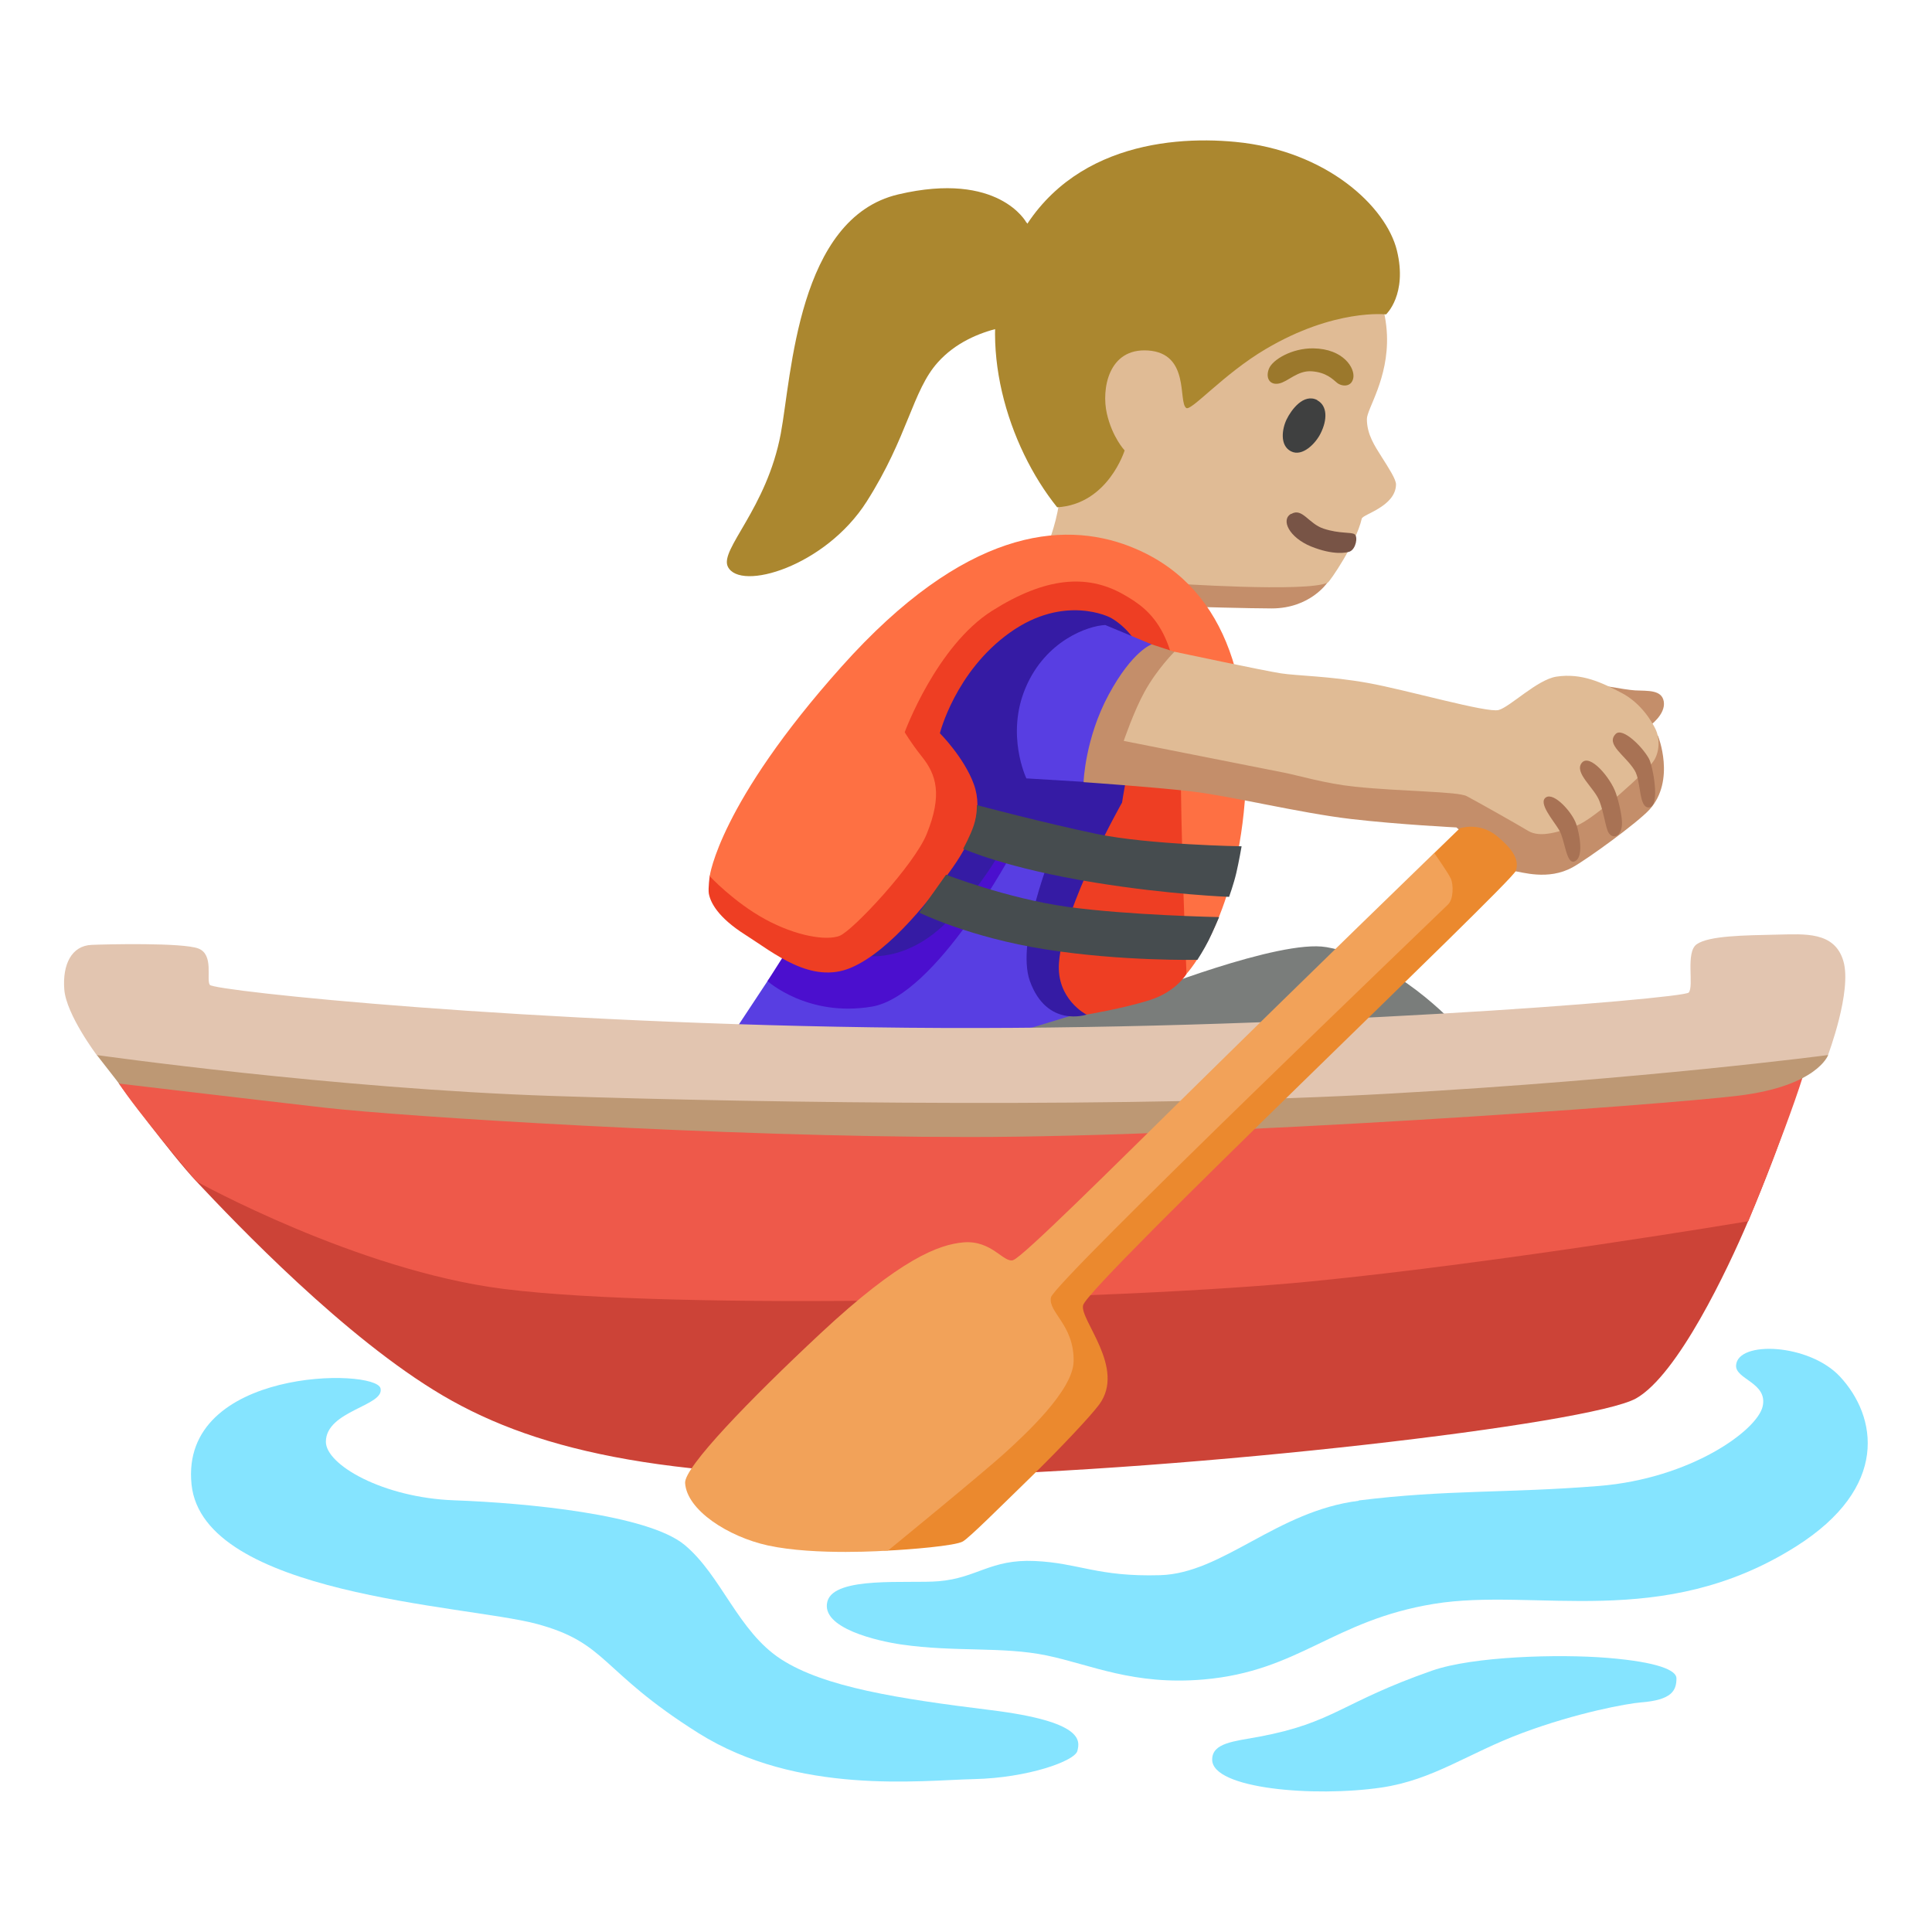
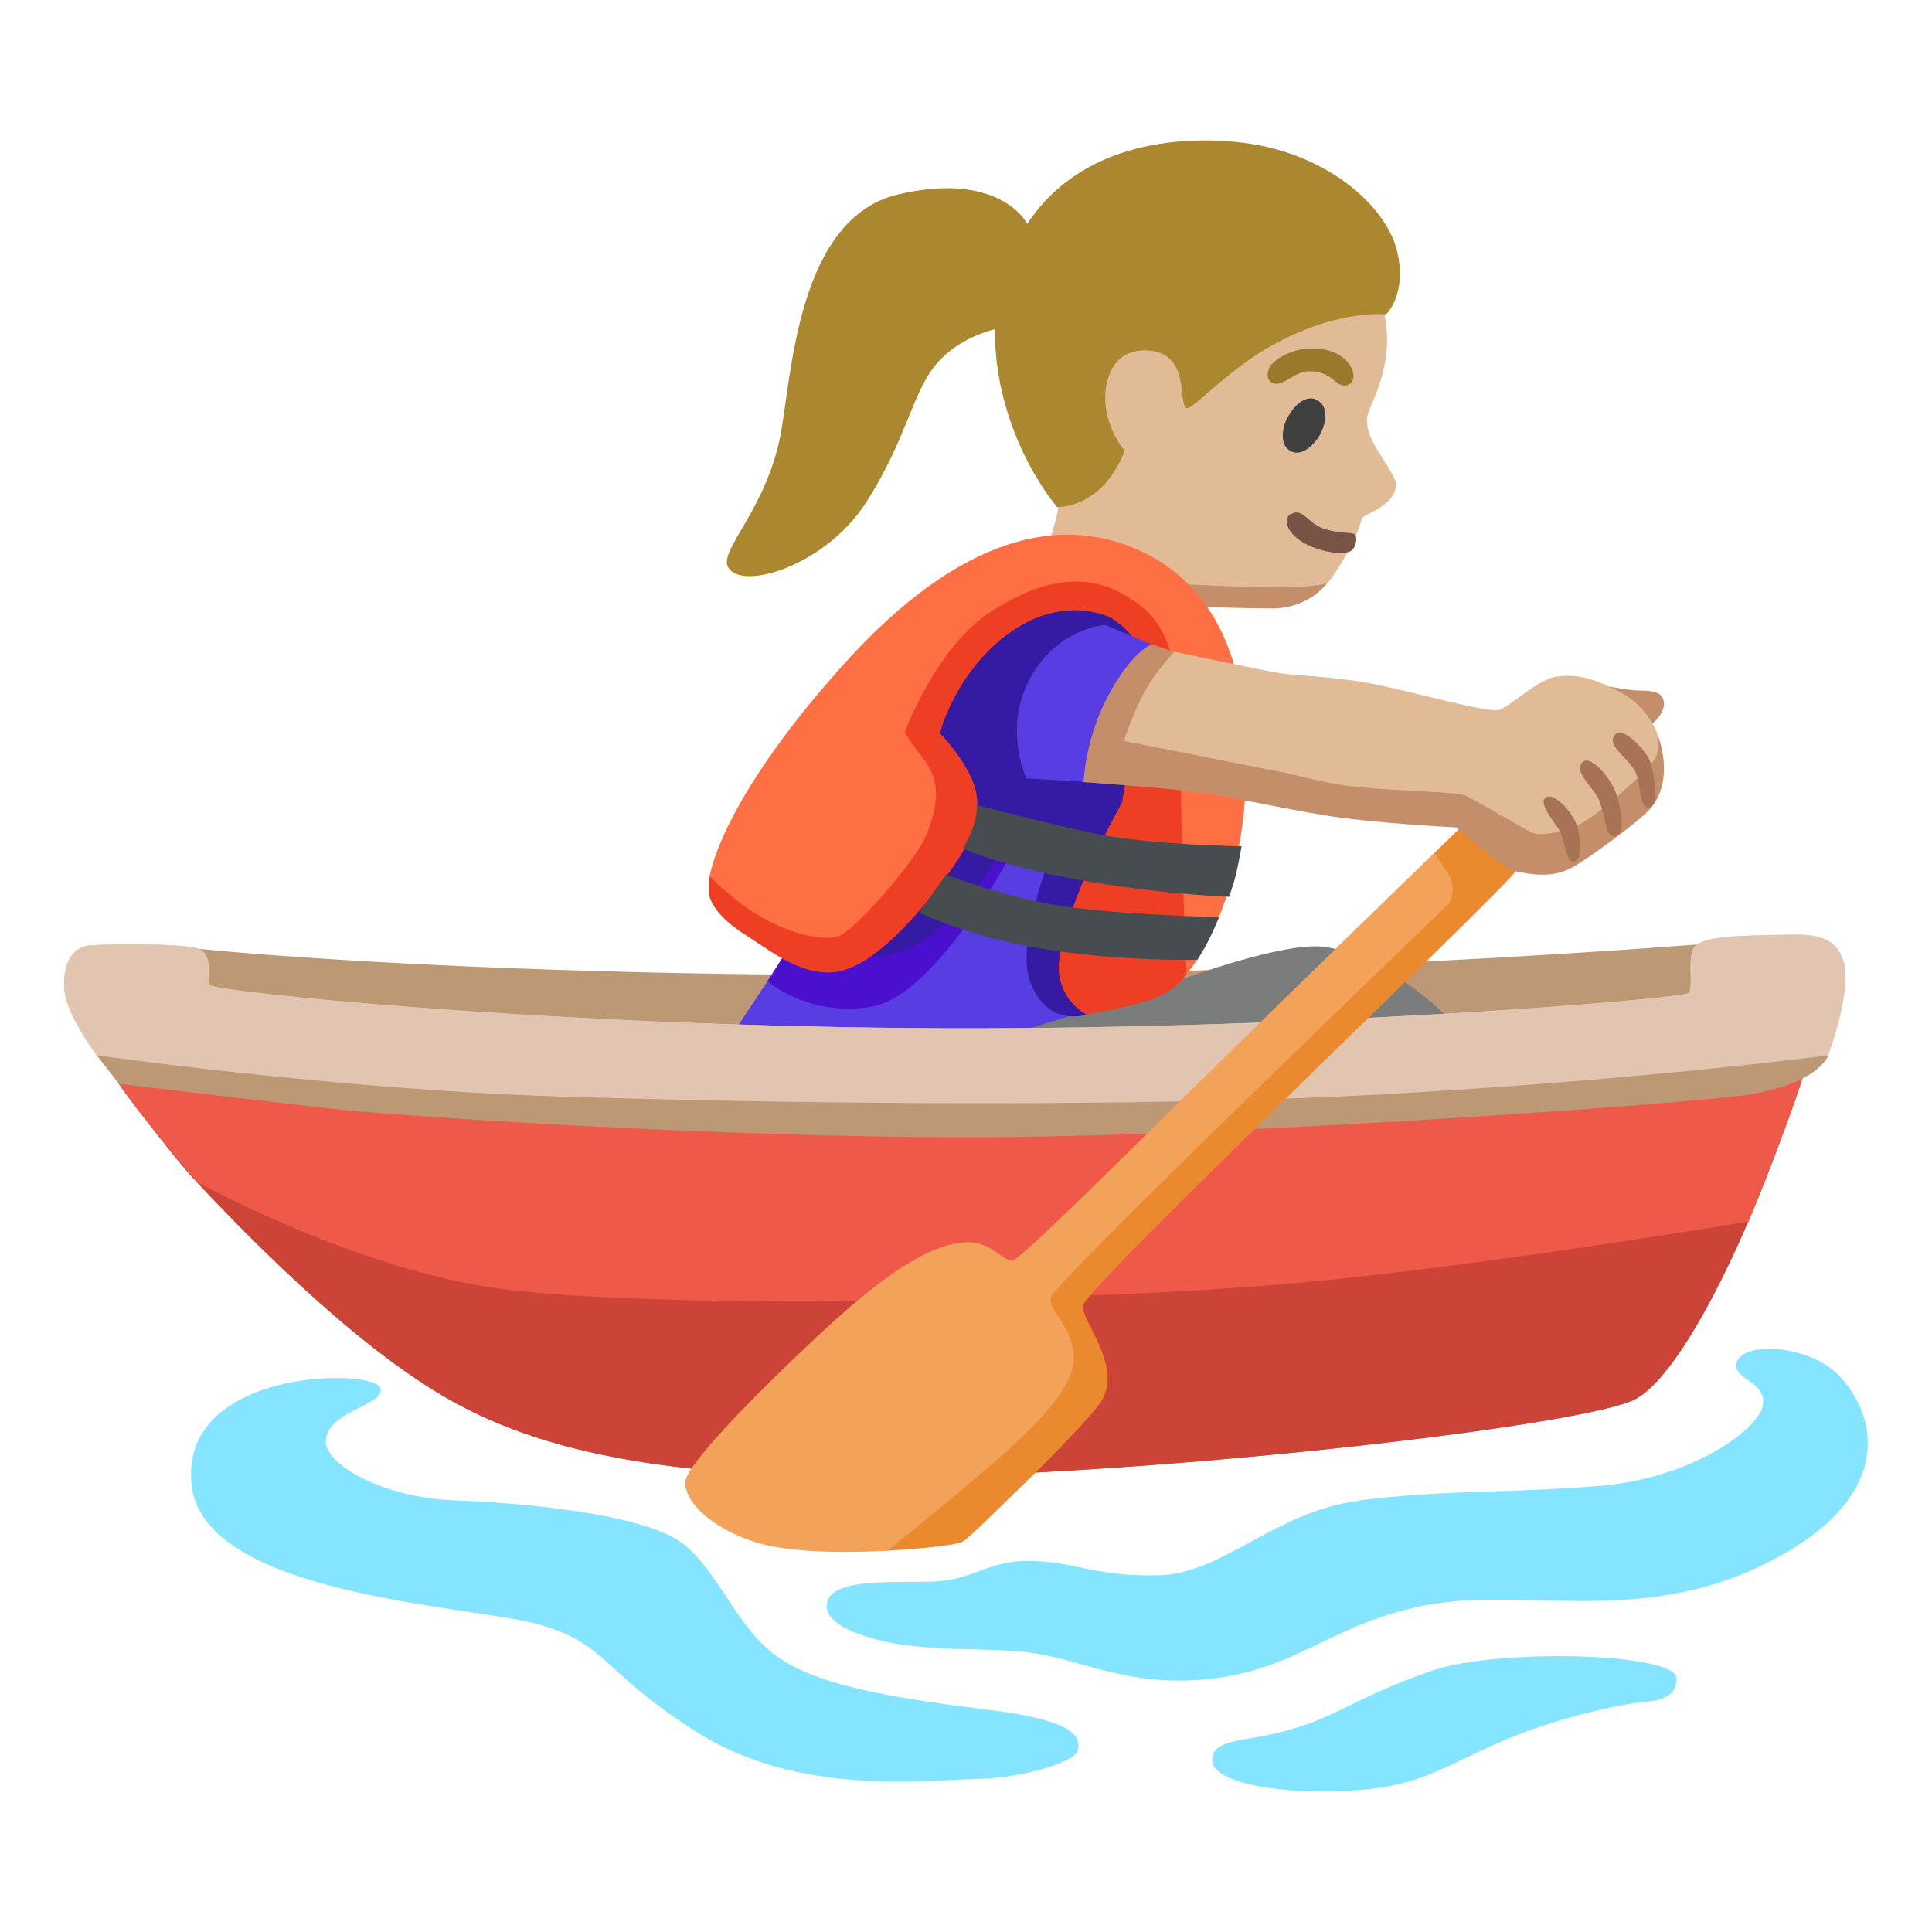
<svg xmlns="http://www.w3.org/2000/svg" enable-background="new 0 0 128 128" viewBox="0 0 128 128">
+   <path d="m23.1 82.78-16.38-14.12 6.43-5.8c11.33 1.14 50.14 3.41 99.27-.28 8.17-.61 2.78 10.03 2.78 10.03z" fill="#bd9874" />
  <path d="m79.02 40.2s3.78.11 5.23.11c2.56 0 3.7-1.72 3.7-1.72l-8.55-3.86-3.28 3.93 2.9 1.53z" fill="#c48e6a" />
  <path d="m69.57 35.67s.77-2.07.63-3.45c-.08-.76-3.84-11.94 2.8-16.65 5.89-4.18 13.63-2.44 16.82 1.23 1.43 1.65 2.01 3.82 2.07 5.4.11 2.9-1.33 4.89-1.33 5.56 0 1.03.53 1.8.99 2.53s.94 1.46.94 1.81c-.03 1.46-2.2 1.97-2.27 2.26-.38 1.66-2.12 4.17-2.25 4.24-1.39.67-10.5.04-10.5.04l-7.89-2.96z" fill="#e0bb95" />
  <path d="m87.01 23.08c-1.4-.02-2.7.74-2.94 1.35s.05 1.1.66.98 1.23-.88 2.18-.81 1.37.51 1.67.76.96.32 1.08-.32-.64-1.93-2.65-1.96z" fill="#9b782c" />
  <path d="m87.28 26.51c-.92-.48-1.74.66-2.04 1.28s-.47 1.72.29 2.11 1.64-.53 1.96-1.18c.46-.91.46-1.84-.22-2.2z" fill="#3f4040" />
  <path d="m85.54 34.04c-.71.4-.12 1.57 1.31 2.16 1.5.61 2.38.42 2.58.34.4-.17.55-.97.32-1.14s-.99-.02-2.07-.38c-.99-.33-1.4-1.4-2.13-.97z" fill="#785446" />
  <path d="m81.84 9.4c6.05.57 10 4.29 10.71 7.2s-.72 4.23-.72 4.23-3.42-.4-7.98 2.3c-2.79 1.65-4.93 4.13-5.26 3.9-.55-.4.27-3.63-2.54-3.81-2.63-.17-3.08 2.58-2.72 4.17s1.18 2.45 1.18 2.45-1.1 3.57-4.47 3.77c-3.29-4.09-5.37-10.87-3.27-16.27 2.93-7.53 10.37-8.39 15.07-7.94z" fill="#ab872f" />
  <path d="m68 14.74s-1.82-3.43-8.49-1.86-7.06 11.99-7.78 15.84c-.93 4.98-4.06 7.68-3.51 8.82.8 1.66 6.46 0 9.2-4.31s3.03-7.35 4.71-9.22c2.35-2.63 6.28-2.55 6.28-2.55l1.98-3.61-2.38-3.11z" fill="#ab872f" />
  <path d="m48.51 68.54 2.34-3.54 3.38-4.59 12.39-8.05 10.78 1.53-1.56 13.33-9.54 1.48-13.36 1.61z" fill="#583ee2" />
-   <path d="m7.88 71.79s3.4 4.64 5.14 6.49c2.64 2.81 9.84 10.37 16.32 14.18s15.43 5.71 32.57 5.33 43.43-3.43 46.48-5.14c2.77-1.56 6.08-8.57 7.43-11.75 2.4-5.61 3.51-9.57 3.51-9.57l-4.21-3.65-53.88 3.09-46.58-2.81-6.78 3.81z" fill="#cc4337" />
-   <path d="m33.33 85.39c11.4 1.45 40.9.74 53.51-.49 12.6-1.24 28.99-3.99 28.99-3.99s3.27-7.9 4.01-10.97-57.08 1.77-57.08 1.77l-56.05-3.07s.07 1.39 1.18 3.15 5.14 6.49 5.14 6.49 10.6 5.88 20.3 7.11z" fill="#ee594a" />
-   <path d="m121.12 69.9s-.71 2.05-5.93 2.69-34.6 2.74-50.98 2.74-37.6-1.36-42.67-1.94c-5.06-.58-13.65-1.6-13.65-1.6l-1.48-1.9 11.22-1.82 47.53 3.24 54.61-5.06 1.34 3.65z" fill="#bd9874" />
  <g fill="#85e4ff">
    <path d="m90.02 99.43c-5.45.68-9 4.81-13.16 4.93s-5.37-.81-8.31-.94-3.82 1.13-6.36 1.34c-1.99.17-6.9-.36-7.37 1.33-.49 1.79 3.38 2.64 4.88 2.86 3.59.52 6.72.12 9.65.73s5.74 1.99 10.39 1.59c6.35-.55 8.54-3.91 15.26-5.01s15.08 1.81 23.97-3.79c6.24-3.93 5.38-8.63 2.94-11.26-2.04-2.2-6.77-2.41-6.89-.76-.07.94 2.12 1.15 1.76 2.73s-4.75 4.78-10.86 5.27-10.04.23-15.91.96z" />
    <path d="m94.89 110.68c-6.02 2.1-6.49 3.45-11.46 4.38-1.69.31-3.12.41-3.12 1.52 0 1.94 6.76 2.5 11.21 1.85 3.45-.51 5.73-2.27 9.35-3.62s6.96-1.95 7.84-2.02c2.05-.16 2.36-.78 2.36-1.6 0-.54-1.27-1.08-4.55-1.35s-8.94-.1-11.63.84z" />
    <path d="m25.21 91.98c.29 1.17-3.61 1.47-3.62 3.54 0 1.53 3.79 3.71 8.51 3.88s12.81.93 15.25 2.95 3.54 5.73 6.4 7.58 7.75 2.61 13.9 3.37 5.9 2.02 5.73 2.7-3.3 1.79-6.84 1.87-11.7 1.08-18.27-3.05-5.98-5.98-10.78-7.25c-4.69-1.23-22.04-1.89-22.8-9.22-.8-7.75 12.19-7.72 12.52-6.37z" />
  </g>
  <path d="m87.87 62.75c-3.1-.54-12.31 3.14-12.31 3.14l-9.25 2.82 15.05 2.25 15.05-3.06s-3.94-4.35-8.53-5.15z" fill="#7a7d7b" />
  <path d="m52.15 62.96-1.3 2.04s2.66 2.41 6.92 1.69 9.37-10.35 9.37-10.35l-10.01-2.61s-4.98 9.23-4.98 9.23z" fill="#4b0fce" />
  <path d="m57.16 63.3s2.86.65 5.76-2.41 4.04-5.76 4.04-5.76l2.8 1.17s-2.48 6.03-1.53 8.69c1.13 3.14 3.76 2.23 3.76 2.23l6.38-19.21-1.53-8.93-10.22-1.45-9.58 11.83z" fill="#351ba4" />
  <path d="m58.9 43.43-11.88 14.6s-.11.81-.06 1.16c.1.58.58 1.58 2.43 2.75s4.35 3.3 7 2.17 5.47-4.83 6.76-6.68 2.01-3.7 1.37-5.47-2.25-3.38-2.25-3.38 1.02-4.09 4.64-6.67 6.64-1 6.64-1 3.28 1.6 2.16 5.9c-1.04 4.02-1.37 6.36-1.37 6.36s-3.91 6.88-4.18 10.62c-.18 2.41 1.82 3.43 1.82 3.43s2.42-.4 4.19-.96 2.45-1.75 2.45-1.75l2.09-15.13-2.49-9.01-9.5-3.54s-9.82 6.6-9.82 6.6z" fill="#ee3e23" />
  <path d="m74.83 36.19c-4.48-1.72-10.94-1.13-19.07 7.97-8.13 9.09-8.74 13.89-8.74 13.89s1.6 1.72 3.67 2.85 4.07 1.44 4.94 1.1 4.93-4.69 5.76-6.73c1.06-2.6.65-3.95-.32-5.15-.74-.93-1.13-1.61-1.13-1.61s2.09-5.71 5.8-8.05c3.52-2.22 6.26-2.44 8.65-1.1 2 1.12 3.82 2.63 3.82 9.47s.4 15.69.4 15.69 3.22-3.46 3.86-11.43-1.37-14.49-7.65-16.9z" fill="#fe7043" />
  <path d="m73.22 41.41c-1.13.05-3.94 1.02-5.27 4.15s.05 6.01.05 6.01l3.79.23 4.51-9.11-3.07-1.28z" fill="#583ee2" />
-   <path d="m60.9 60.46s3.3 1.64 8.37 2.44 10.06.69 10.06.69.45-.7.74-1.28.7-1.55.7-1.55-6.02-.12-10.05-.68c-4.02-.56-8.04-2.13-8.04-2.13s-1.78 2.51-1.78 2.51z" fill="#464c4f" />
+   <path d="m60.9 60.46s3.3 1.64 8.37 2.44 10.06.69 10.06.69.45-.7.74-1.28.7-1.55.7-1.55-6.02-.12-10.05-.68c-4.02-.56-8.04-2.13-8.04-2.13z" fill="#464c4f" />
  <path d="m63.81 56.23s2.81 1.29 8.77 2.25c4.86.79 8.85.94 8.85.94s.31-.86.48-1.59.35-1.76.35-1.76-6.14-.1-9.6-.82-7.94-1.91-7.94-1.91.03.63-.2 1.33-.7 1.55-.7 1.55z" fill="#464c4f" />
-   <path d="m13.9 65.25c-.25-.36.29-2.01-.76-2.41s-6.12-.28-7.06-.24c-1.34.05-1.95 1.3-1.82 2.96s2.15 4.34 2.15 4.34 15.72 2.23 30.2 2.71 38.67.8 55.54-.16c16.87-.95 28.96-2.55 28.96-2.55s1.6-4.23 1.02-6.22-2.59-1.79-4.35-1.76c-2.22.05-4.56.07-5.37.64-.76.53-.16 2.79-.53 3.2s-26.59 2.57-51.79 2.33c-25.19-.24-45.92-2.44-46.19-2.84z" fill="#e2c5b0" />
+   <path d="m7.88 71.81s3.4 4.64 5.14 6.49c2.64 2.81 9.84 10.37 16.32 14.18s15.43 5.71 32.57 5.33 43.43-3.43 46.48-5.14c2.77-1.56 6.08-8.57 7.43-11.75 2.4-5.61 3.51-9.57 3.51-9.57l-4.21-3.65-53.88 3.09-46.58-2.81-6.78 3.81z" fill="#cc4337" />
+   <path d="m33.33 85.41c11.4 1.45 40.9.74 53.51-.49 12.6-1.24 28.99-3.99 28.99-3.99s3.27-7.9 4.01-10.97-57.08 1.77-57.08 1.77l-56.05-3.07s.07 1.39 1.18 3.15 5.14 6.49 5.14 6.49 10.6 5.88 20.3 7.11z" fill="#ee594a" />
+   <path d="m121.12 69.92s-.71 2.05-5.93 2.69-34.6 2.74-50.98 2.74-37.6-1.36-42.67-1.94c-5.06-.58-13.65-1.6-13.65-1.6l-1.48-1.9 11.22-1.82 47.53 3.24 54.61-5.06 1.34 3.65z" fill="#bd9874" />
+   <path d="m13.9 65.27c-.25-.36.29-2.01-.76-2.41s-6.12-.28-7.06-.24c-1.34.05-1.95 1.3-1.82 2.96s2.15 4.34 2.15 4.34 15.72 2.23 30.2 2.71 38.67.8 55.54-.16c16.87-.95 28.96-2.55 28.96-2.55s1.6-4.23 1.02-6.22-2.59-1.79-4.35-1.76c-2.22.05-4.56.07-5.37.64-.76.53-.16 2.79-.53 3.2s-26.59 2.57-51.79 2.33-45.92-2.44-46.19-2.84z" fill="#e2c5b0" />
+   <path d="m7.89 71.81s3.4 4.64 5.14 6.49c2.64 2.81 9.84 10.37 16.32 14.18s15.43 5.71 32.57 5.33 43.43-3.43 46.48-5.14c2.77-1.56 6.08-8.57 7.43-11.75 2.4-5.61 3.51-9.57 3.51-9.57l-4.21-3.65-53.88 3.09-46.58-2.81-6.78 3.81z" fill="#cc4337" />
+   <path d="m33.34 85.41c11.4 1.45 40.9.74 53.51-.49s28.99-3.99 28.99-3.99 3.27-7.9 4.01-10.97-57.08 1.77-57.08 1.77l-56.05-3.07s.07 1.39 1.18 3.15c1.11 1.77 5.14 6.49 5.14 6.49s10.6 5.88 20.3 7.11z" fill="#ee594a" />
+   <path d="m121.13 69.92s-.71 2.05-5.93 2.69-34.6 2.74-50.98 2.74-37.6-1.36-42.67-1.94c-5.06-.58-13.65-1.6-13.65-1.6l-1.48-1.9 11.22-1.82 47.53 3.24 54.61-5.06 1.34 3.65z" fill="#bd9874" />
+   <path d="m13.91 65.27c-.25-.36.29-2.01-.76-2.41s-6.12-.28-7.06-.24c-1.34.05-1.95 1.3-1.82 2.96s2.15 4.34 2.15 4.34 15.72 2.23 30.2 2.71 38.67.8 55.54-.16c16.87-.95 28.96-2.55 28.96-2.55s1.6-4.23 1.02-6.22-2.59-1.79-4.35-1.76c-2.22.05-4.56.07-5.37.64-.76.53-.16 2.79-.53 3.2s-26.59 2.57-51.79 2.33c-25.19-.24-45.92-2.44-46.19-2.84z" fill="#e2c5b0" />
+   <path d="m95.02 56.52 1.69-1.64s1.3-.46 2.49.53c.94.79 1.49 1.5 1.23 2.28s-28.28 27.37-28.67 28.78c-.26.95 2.86 4.16 1.06 6.59-.55.74-2.46 2.78-4.43 4.71-2.29 2.23-4.11 4.05-4.59 4.35s-3.65.55-4.97.61c-2.27.11-6.39-4.63-6.39-4.63l16.91-14.89 24.9-24.39.78-2.3z" fill="#eb892e" />
+   <path d="m67.13 83.49c-.66.19-1.41-1.33-3.29-1.18-1.63.14-4.17 1.07-9.49 6.04-4.72 4.41-9.02 8.86-8.96 9.9.11 1.8 2.85 3.56 5.48 4.14 3.17.69 7.96.34 7.96.34s6.42-5.24 7.87-6.58c1.11-1.02 4.4-4.01 4.43-5.96.04-2.43-1.71-3.24-1.5-4.24s25.94-25.66 26.31-26.03.35-1.32.19-1.69-1.11-1.72-1.11-1.72-8.11 7.85-15.96 15.58c-5.3 5.22-11.33 11.22-11.93 11.39z" fill="#f2a259" />
  <path d="m71.79 51.8s.1-2.89 1.67-5.79 2.84-3.32 2.84-3.32l2.2.72 16.95 6.61 9.83-4.77s2.35.45 3.05.49c.85.04 1.77-.05 1.9.74.14.86-.95 1.62-.95 1.62l.57.66s1.18 2.93-.56 4.87c-.78.86-4.12 3.29-5.1 3.83-1.63.9-3.38.3-3.89.25s-3.81-2.89-3.81-2.89-3.81-.19-6.99-.56c-3.41-.4-7.98-1.53-10.59-1.83s-7.12-.61-7.12-.61z" fill="#c48e6a" />
  <path d="m74.45 49.09s.66-1.95 1.37-3.24c.84-1.53 1.99-2.67 1.99-2.67s5.94 1.26 7.05 1.43 3.22.18 5.78.64 7.89 2 8.65 1.79 2.55-2.01 3.82-2.21c1.69-.26 3.05.41 4.33 1.08s2 1.89 2.25 2.41.3 1.39-.1 2.05-3.99 3.92-5.12 4.32-2.4.85-3.22.36-3.1-1.78-4.07-2.3c-.6-.32-4.23-.3-7.43-.63-1.97-.21-3.71-.74-4.68-.93-3.59-.71-10.6-2.1-10.6-2.1z" fill="#e0bb95" />
-   <path d="m95.02 56.52 1.69-1.64s1.3-.46 2.49.53c.94.79 1.49 1.5 1.23 2.28s-28.28 27.37-28.67 28.78c-.26.95 2.86 4.16 1.06 6.59-.55.74-2.46 2.78-4.43 4.71-2.29 2.23-4.11 4.05-4.59 4.35s-3.65.55-4.97.61c-2.27.11-6.39-4.63-6.39-4.63l16.91-14.89 24.9-24.39.78-2.3z" fill="#eb892e" />
-   <path d="m67.13 83.49c-.66.19-1.41-1.33-3.29-1.18-1.63.14-4.17 1.07-9.49 6.04-4.72 4.41-9.02 8.86-8.96 9.9.11 1.8 2.85 3.56 5.48 4.14 3.17.69 7.96.34 7.96.34s6.42-5.24 7.87-6.58c1.11-1.02 4.4-4.01 4.43-5.96.04-2.43-1.71-3.24-1.5-4.24s25.94-25.66 26.31-26.03.35-1.32.19-1.69-1.11-1.72-1.11-1.72-8.11 7.85-15.96 15.58c-5.3 5.22-11.33 11.22-11.93 11.39z" fill="#f2a259" />
  <g fill="#a87254">
    <path d="m104.79 50.55c-.51.66.85 1.65 1.18 2.53.29.78.35 1.44.54 1.96.22.59.91.49.95-.43.02-.48-.18-1.39-.4-2.05-.34-1.01-1.74-2.69-2.27-2.01z" />
    <path d="m107.05 48.62c-.7.7.63 1.41 1.25 2.42.45.74.25 2.56.98 2.45s.22-2.76-.03-3.22c-.44-.81-1.75-2.09-2.2-1.65z" />
    <path d="m102.42 52.83c-.53.36.47 1.49.87 2.15s.47 2.31 1.03 2.09c.64-.25.32-1.86.11-2.47-.26-.78-1.47-2.13-2.01-1.77z" />
  </g>
</svg>
